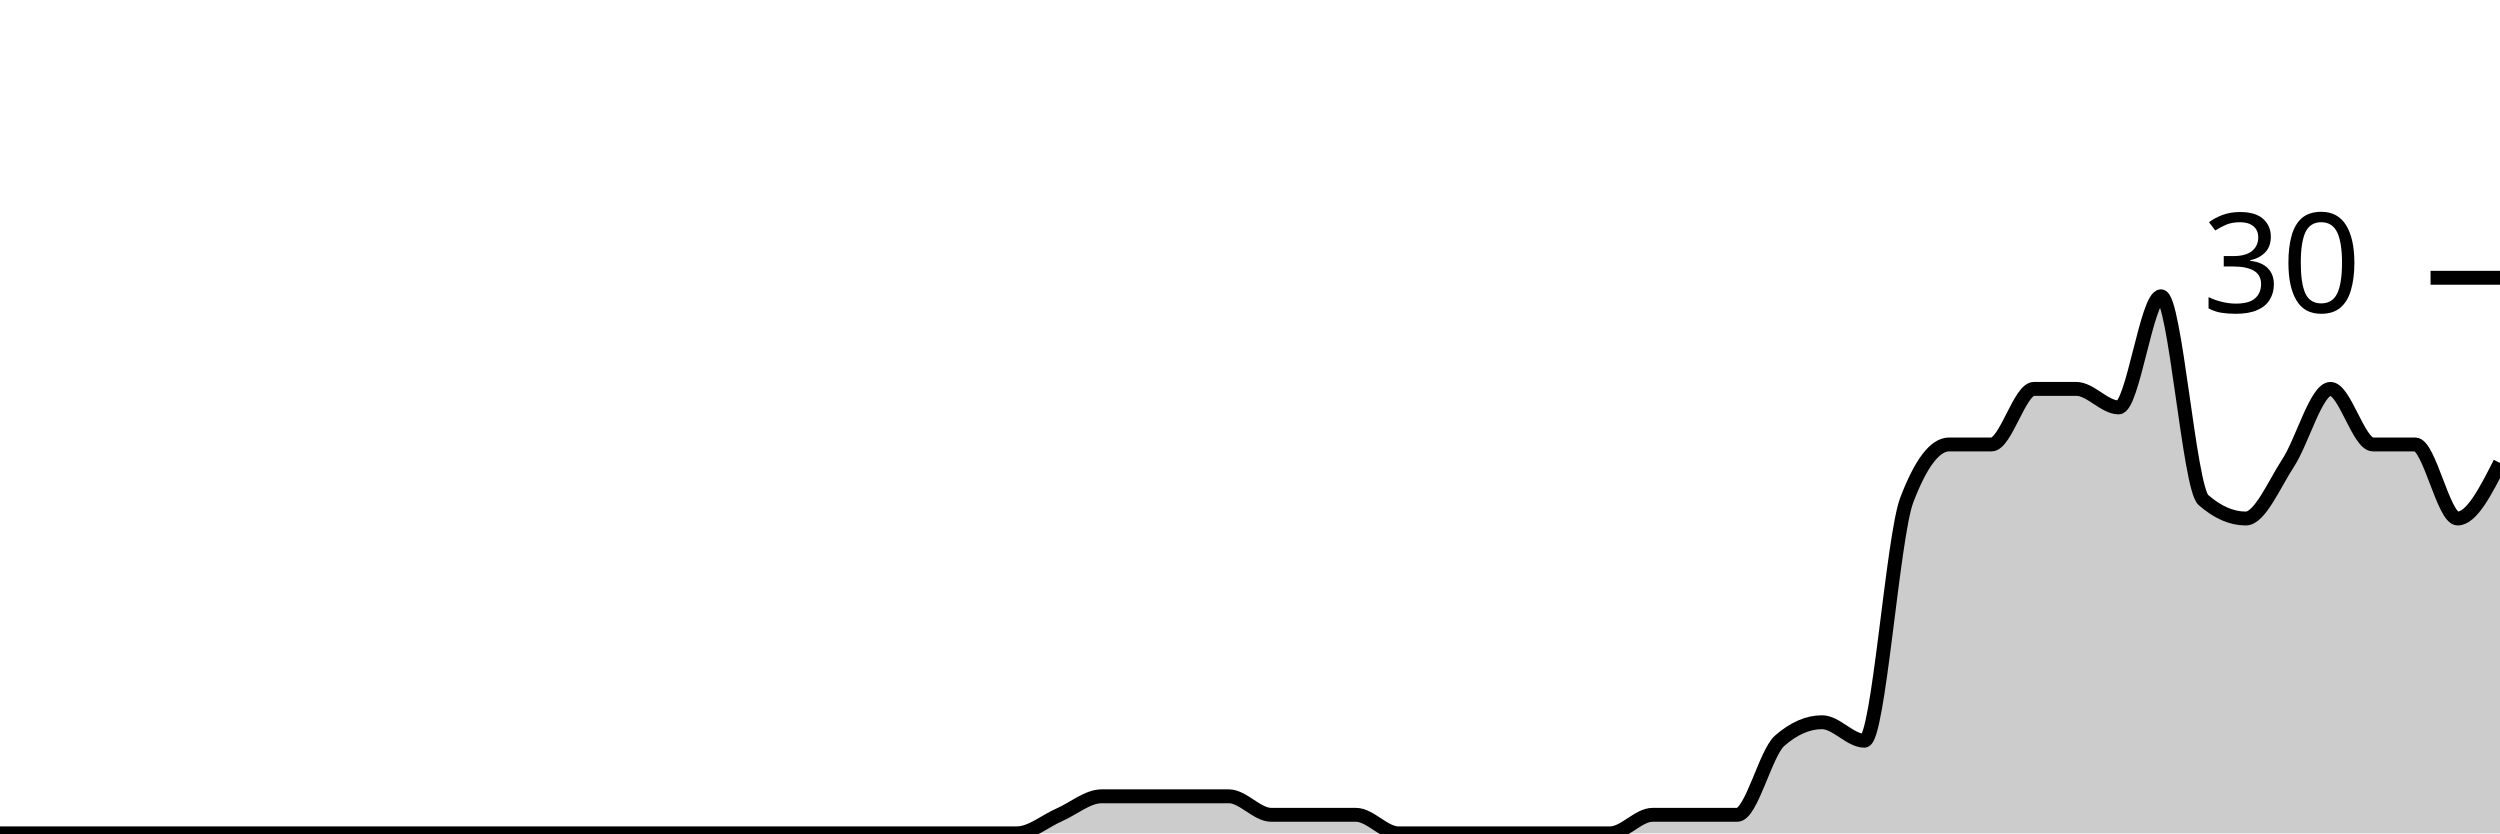
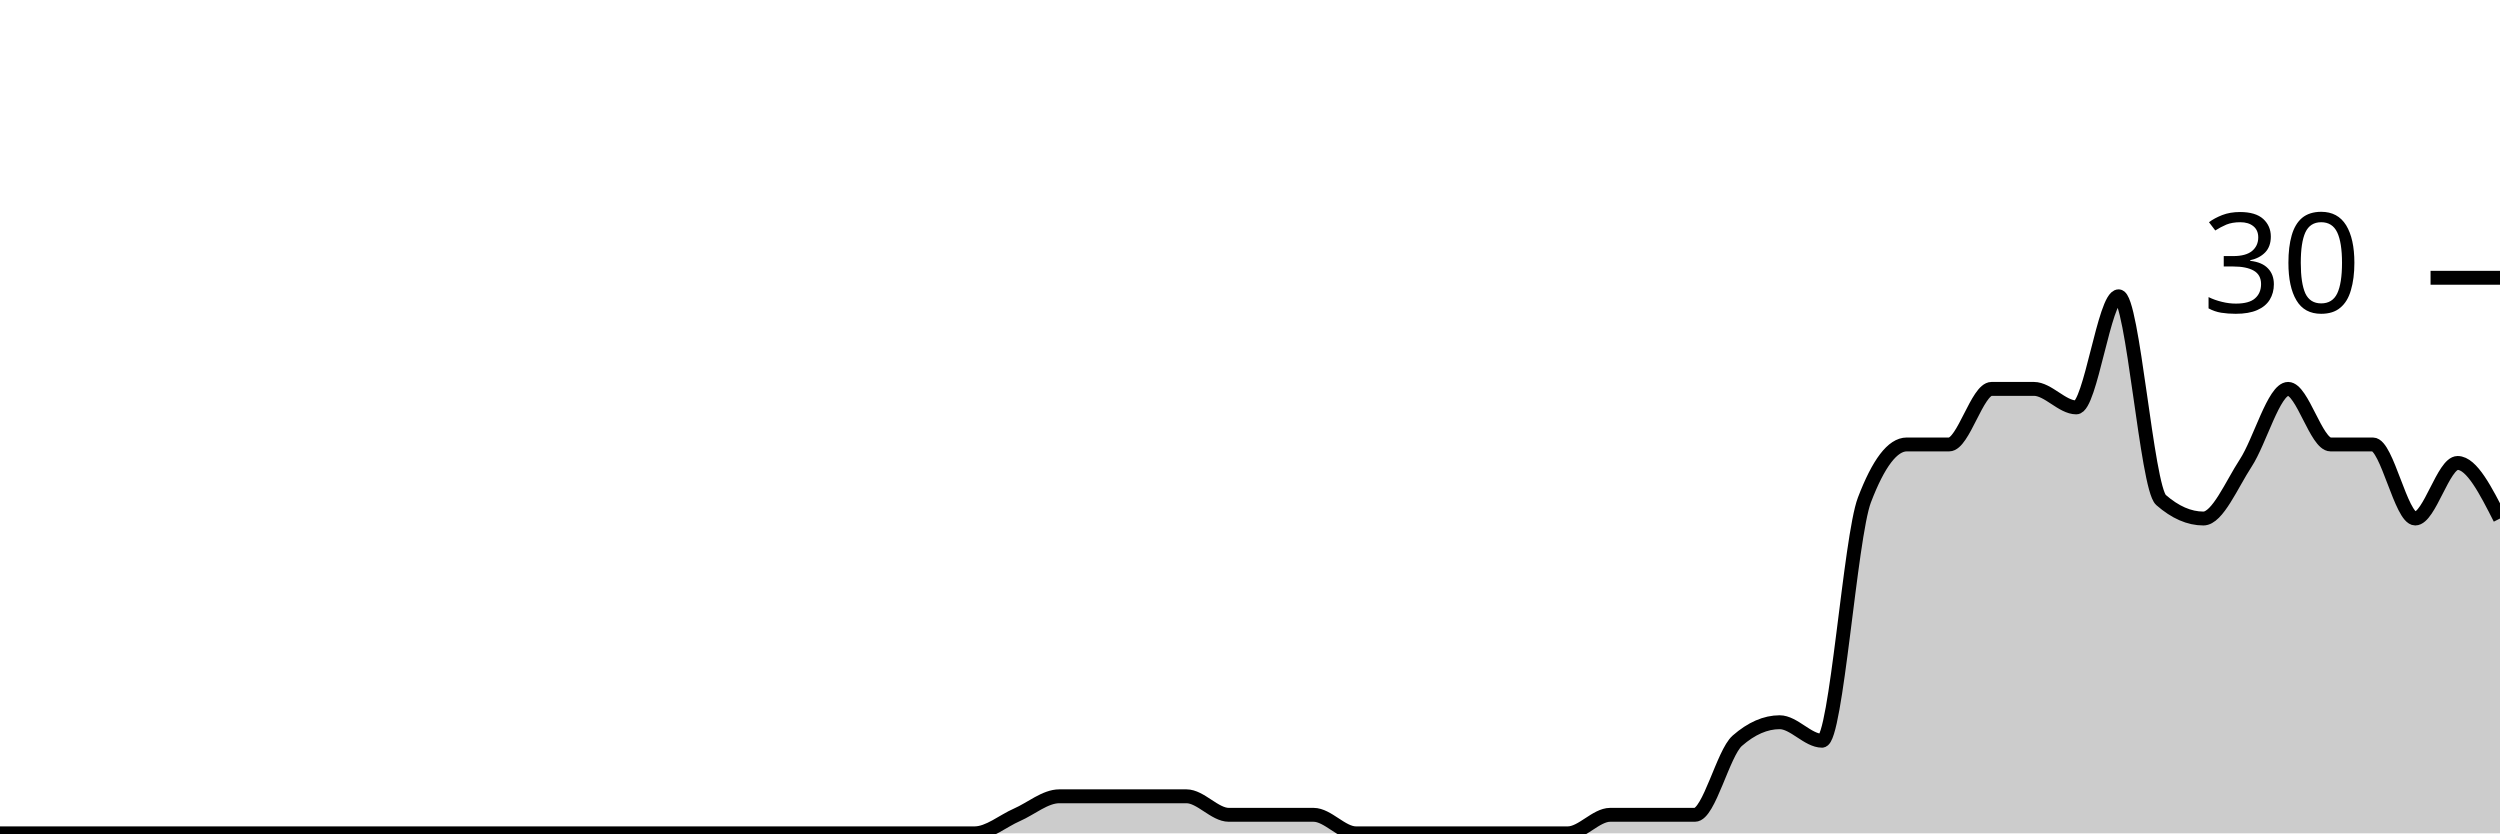
<svg xmlns="http://www.w3.org/2000/svg" viewBox="0 0 180 60">
  <g transform="translate(0,20)">
-     <path class="area" fill="rgba(0, 0, 0, 0.2)" d="M0,40C1.017,40,2.034,40,3.051,40C4.068,40,5.085,40,6.102,40C7.119,40,8.136,40,9.153,40C10.169,40,11.186,40,12.203,40C13.22,40,14.237,40,15.254,40C16.271,40,17.288,40,18.305,40C19.322,40,20.339,40,21.356,40C22.373,40,23.39,40,24.407,40C25.424,40,26.441,40,27.458,40C28.475,40,29.492,40,30.508,40C31.525,40,32.542,40,33.559,40C34.576,40,35.593,40,36.61,40C37.627,40,38.644,40,39.661,40C40.678,40,41.695,40,42.712,40C43.729,40,44.746,40,45.763,40C46.78,40,47.797,40,48.814,40C49.831,40,50.847,40,51.864,40C52.881,40,53.898,40,54.915,40C55.932,40,56.949,40,57.966,40C58.983,40,60,40,61.017,40C62.034,40,63.051,40,64.068,40C65.085,40,66.102,40,67.119,40C68.136,40,69.153,40,70.169,40C71.186,40,72.203,40,73.22,40C74.237,40,75.254,39.111,76.271,38.667C77.288,38.222,78.305,37.333,79.322,37.333C80.339,37.333,81.356,37.333,82.373,37.333C83.39,37.333,84.407,37.333,85.424,37.333C86.441,37.333,87.458,37.333,88.475,37.333C89.492,37.333,90.508,38.667,91.525,38.667C92.542,38.667,93.559,38.667,94.576,38.667C95.593,38.667,96.61,38.667,97.627,38.667C98.644,38.667,99.661,40,100.678,40C101.695,40,102.712,40,103.729,40C104.746,40,105.763,40,106.78,40C107.797,40,108.814,40,109.831,40C110.847,40,111.864,40,112.881,40C113.898,40,114.915,40,115.932,40C116.949,40,117.966,38.667,118.983,38.667C120,38.667,121.017,38.667,122.034,38.667C123.051,38.667,124.068,38.667,125.085,38.667C126.102,38.667,127.119,34.222,128.136,33.333C129.153,32.444,130.169,32,131.186,32C132.203,32,133.22,33.333,134.237,33.333C135.254,33.333,136.271,18.667,137.288,16C138.305,13.333,139.322,12,140.339,12C141.356,12,142.373,12,143.39,12C144.407,12,145.424,8,146.441,8C147.458,8,148.475,8,149.492,8C150.508,8,151.525,9.333,152.542,9.333C153.559,9.333,154.576,1.333,155.593,1.333C156.61,1.333,157.627,15.111,158.644,16C159.661,16.889,160.678,17.333,161.695,17.333C162.712,17.333,163.729,14.889,164.746,13.333C165.763,11.778,166.78,8,167.797,8C168.814,8,169.831,12,170.847,12C171.864,12,172.881,12,173.898,12C174.915,12,175.932,17.333,176.949,17.333C177.966,17.333,178.983,15.333,180,13.333L180,40C178.983,40,177.966,40,176.949,40C175.932,40,174.915,40,173.898,40C172.881,40,171.864,40,170.847,40C169.831,40,168.814,40,167.797,40C166.78,40,165.763,40,164.746,40C163.729,40,162.712,40,161.695,40C160.678,40,159.661,40,158.644,40C157.627,40,156.61,40,155.593,40C154.576,40,153.559,40,152.542,40C151.525,40,150.508,40,149.492,40C148.475,40,147.458,40,146.441,40C145.424,40,144.407,40,143.39,40C142.373,40,141.356,40,140.339,40C139.322,40,138.305,40,137.288,40C136.271,40,135.254,40,134.237,40C133.22,40,132.203,40,131.186,40C130.169,40,129.153,40,128.136,40C127.119,40,126.102,40,125.085,40C124.068,40,123.051,40,122.034,40C121.017,40,120,40,118.983,40C117.966,40,116.949,40,115.932,40C114.915,40,113.898,40,112.881,40C111.864,40,110.847,40,109.831,40C108.814,40,107.797,40,106.78,40C105.763,40,104.746,40,103.729,40C102.712,40,101.695,40,100.678,40C99.661,40,98.644,40,97.627,40C96.61,40,95.593,40,94.576,40C93.559,40,92.542,40,91.525,40C90.508,40,89.492,40,88.475,40C87.458,40,86.441,40,85.424,40C84.407,40,83.39,40,82.373,40C81.356,40,80.339,40,79.322,40C78.305,40,77.288,40,76.271,40C75.254,40,74.237,40,73.22,40C72.203,40,71.186,40,70.169,40C69.153,40,68.136,40,67.119,40C66.102,40,65.085,40,64.068,40C63.051,40,62.034,40,61.017,40C60,40,58.983,40,57.966,40C56.949,40,55.932,40,54.915,40C53.898,40,52.881,40,51.864,40C50.847,40,49.831,40,48.814,40C47.797,40,46.78,40,45.763,40C44.746,40,43.729,40,42.712,40C41.695,40,40.678,40,39.661,40C38.644,40,37.627,40,36.61,40C35.593,40,34.576,40,33.559,40C32.542,40,31.525,40,30.508,40C29.492,40,28.475,40,27.458,40C26.441,40,25.424,40,24.407,40C23.39,40,22.373,40,21.356,40C20.339,40,19.322,40,18.305,40C17.288,40,16.271,40,15.254,40C14.237,40,13.22,40,12.203,40C11.186,40,10.169,40,9.153,40C8.136,40,7.119,40,6.102,40C5.085,40,4.068,40,3.051,40C2.034,40,1.017,40,0,40Z" />
-     <path class="line" stroke="black" fill="none" d="M0,40C1.017,40,2.034,40,3.051,40C4.068,40,5.085,40,6.102,40C7.119,40,8.136,40,9.153,40C10.169,40,11.186,40,12.203,40C13.22,40,14.237,40,15.254,40C16.271,40,17.288,40,18.305,40C19.322,40,20.339,40,21.356,40C22.373,40,23.39,40,24.407,40C25.424,40,26.441,40,27.458,40C28.475,40,29.492,40,30.508,40C31.525,40,32.542,40,33.559,40C34.576,40,35.593,40,36.61,40C37.627,40,38.644,40,39.661,40C40.678,40,41.695,40,42.712,40C43.729,40,44.746,40,45.763,40C46.78,40,47.797,40,48.814,40C49.831,40,50.847,40,51.864,40C52.881,40,53.898,40,54.915,40C55.932,40,56.949,40,57.966,40C58.983,40,60,40,61.017,40C62.034,40,63.051,40,64.068,40C65.085,40,66.102,40,67.119,40C68.136,40,69.153,40,70.169,40C71.186,40,72.203,40,73.22,40C74.237,40,75.254,39.111,76.271,38.667C77.288,38.222,78.305,37.333,79.322,37.333C80.339,37.333,81.356,37.333,82.373,37.333C83.39,37.333,84.407,37.333,85.424,37.333C86.441,37.333,87.458,37.333,88.475,37.333C89.492,37.333,90.508,38.667,91.525,38.667C92.542,38.667,93.559,38.667,94.576,38.667C95.593,38.667,96.61,38.667,97.627,38.667C98.644,38.667,99.661,40,100.678,40C101.695,40,102.712,40,103.729,40C104.746,40,105.763,40,106.78,40C107.797,40,108.814,40,109.831,40C110.847,40,111.864,40,112.881,40C113.898,40,114.915,40,115.932,40C116.949,40,117.966,38.667,118.983,38.667C120,38.667,121.017,38.667,122.034,38.667C123.051,38.667,124.068,38.667,125.085,38.667C126.102,38.667,127.119,34.222,128.136,33.333C129.153,32.444,130.169,32,131.186,32C132.203,32,133.22,33.333,134.237,33.333C135.254,33.333,136.271,18.667,137.288,16C138.305,13.333,139.322,12,140.339,12C141.356,12,142.373,12,143.39,12C144.407,12,145.424,8,146.441,8C147.458,8,148.475,8,149.492,8C150.508,8,151.525,9.333,152.542,9.333C153.559,9.333,154.576,1.333,155.593,1.333C156.61,1.333,157.627,15.111,158.644,16C159.661,16.889,160.678,17.333,161.695,17.333C162.712,17.333,163.729,14.889,164.746,13.333C165.763,11.778,166.78,8,167.797,8C168.814,8,169.831,12,170.847,12C171.864,12,172.881,12,173.898,12C174.915,12,175.932,17.333,176.949,17.333C177.966,17.333,178.983,15.333,180,13.333" />
+     <path class="area" fill="rgba(0, 0, 0, 0.2)" d="M0,40C1.017,40,2.034,40,3.051,40C4.068,40,5.085,40,6.102,40C7.119,40,8.136,40,9.153,40C10.169,40,11.186,40,12.203,40C13.22,40,14.237,40,15.254,40C16.271,40,17.288,40,18.305,40C19.322,40,20.339,40,21.356,40C22.373,40,23.39,40,24.407,40C25.424,40,26.441,40,27.458,40C28.475,40,29.492,40,30.508,40C31.525,40,32.542,40,33.559,40C34.576,40,35.593,40,36.61,40C37.627,40,38.644,40,39.661,40C40.678,40,41.695,40,42.712,40C43.729,40,44.746,40,45.763,40C46.78,40,47.797,40,48.814,40C49.831,40,50.847,40,51.864,40C52.881,40,53.898,40,54.915,40C55.932,40,56.949,40,57.966,40C58.983,40,60,40,61.017,40C62.034,40,63.051,40,64.068,40C65.085,40,66.102,40,67.119,40C68.136,40,69.153,40,70.169,40C71.186,40,72.203,39.111,73.22,38.667C74.237,38.222,75.254,37.333,76.271,37.333C77.288,37.333,78.305,37.333,79.322,37.333C80.339,37.333,81.356,37.333,82.373,37.333C83.39,37.333,84.407,37.333,85.424,37.333C86.441,37.333,87.458,38.667,88.475,38.667C89.492,38.667,90.508,38.667,91.525,38.667C92.542,38.667,93.559,38.667,94.576,38.667C95.593,38.667,96.61,40,97.627,40C98.644,40,99.661,40,100.678,40C101.695,40,102.712,40,103.729,40C104.746,40,105.763,40,106.78,40C107.797,40,108.814,40,109.831,40C110.847,40,111.864,40,112.881,40C113.898,40,114.915,38.667,115.932,38.667C116.949,38.667,117.966,38.667,118.983,38.667C120,38.667,121.017,38.667,122.034,38.667C123.051,38.667,124.068,34.222,125.085,33.333C126.102,32.444,127.119,32,128.136,32C129.153,32,130.169,33.333,131.186,33.333C132.203,33.333,133.22,18.667,134.237,16C135.254,13.333,136.271,12,137.288,12C138.305,12,139.322,12,140.339,12C141.356,12,142.373,8,143.39,8C144.407,8,145.424,8,146.441,8C147.458,8,148.475,9.333,149.492,9.333C150.508,9.333,151.525,1.333,152.542,1.333C153.559,1.333,154.576,15.111,155.593,16C156.61,16.889,157.627,17.333,158.644,17.333C159.661,17.333,160.678,14.889,161.695,13.333C162.712,11.778,163.729,8,164.746,8C165.763,8,166.78,12,167.797,12C168.814,12,169.831,12,170.847,12C171.864,12,172.881,17.333,173.898,17.333C174.915,17.333,175.932,13.333,176.949,13.333C177.966,13.333,178.983,15.333,180,17.333L180,40C178.983,40,177.966,40,176.949,40C175.932,40,174.915,40,173.898,40C172.881,40,171.864,40,170.847,40C169.831,40,168.814,40,167.797,40C166.78,40,165.763,40,164.746,40C163.729,40,162.712,40,161.695,40C160.678,40,159.661,40,158.644,40C157.627,40,156.61,40,155.593,40C154.576,40,153.559,40,152.542,40C151.525,40,150.508,40,149.492,40C148.475,40,147.458,40,146.441,40C145.424,40,144.407,40,143.39,40C142.373,40,141.356,40,140.339,40C139.322,40,138.305,40,137.288,40C136.271,40,135.254,40,134.237,40C133.22,40,132.203,40,131.186,40C130.169,40,129.153,40,128.136,40C127.119,40,126.102,40,125.085,40C124.068,40,123.051,40,122.034,40C121.017,40,120,40,118.983,40C117.966,40,116.949,40,115.932,40C114.915,40,113.898,40,112.881,40C111.864,40,110.847,40,109.831,40C108.814,40,107.797,40,106.78,40C105.763,40,104.746,40,103.729,40C102.712,40,101.695,40,100.678,40C99.661,40,98.644,40,97.627,40C96.61,40,95.593,40,94.576,40C93.559,40,92.542,40,91.525,40C90.508,40,89.492,40,88.475,40C87.458,40,86.441,40,85.424,40C84.407,40,83.39,40,82.373,40C81.356,40,80.339,40,79.322,40C78.305,40,77.288,40,76.271,40C75.254,40,74.237,40,73.22,40C72.203,40,71.186,40,70.169,40C69.153,40,68.136,40,67.119,40C66.102,40,65.085,40,64.068,40C63.051,40,62.034,40,61.017,40C60,40,58.983,40,57.966,40C56.949,40,55.932,40,54.915,40C53.898,40,52.881,40,51.864,40C50.847,40,49.831,40,48.814,40C47.797,40,46.78,40,45.763,40C44.746,40,43.729,40,42.712,40C41.695,40,40.678,40,39.661,40C38.644,40,37.627,40,36.61,40C35.593,40,34.576,40,33.559,40C32.542,40,31.525,40,30.508,40C29.492,40,28.475,40,27.458,40C26.441,40,25.424,40,24.407,40C23.39,40,22.373,40,21.356,40C20.339,40,19.322,40,18.305,40C17.288,40,16.271,40,15.254,40C14.237,40,13.22,40,12.203,40C11.186,40,10.169,40,9.153,40C8.136,40,7.119,40,6.102,40C5.085,40,4.068,40,3.051,40C2.034,40,1.017,40,0,40Z" />
+     <path class="line" stroke="black" fill="none" d="M0,40C1.017,40,2.034,40,3.051,40C4.068,40,5.085,40,6.102,40C7.119,40,8.136,40,9.153,40C10.169,40,11.186,40,12.203,40C13.22,40,14.237,40,15.254,40C16.271,40,17.288,40,18.305,40C19.322,40,20.339,40,21.356,40C22.373,40,23.39,40,24.407,40C25.424,40,26.441,40,27.458,40C28.475,40,29.492,40,30.508,40C31.525,40,32.542,40,33.559,40C34.576,40,35.593,40,36.61,40C37.627,40,38.644,40,39.661,40C40.678,40,41.695,40,42.712,40C43.729,40,44.746,40,45.763,40C46.78,40,47.797,40,48.814,40C49.831,40,50.847,40,51.864,40C52.881,40,53.898,40,54.915,40C55.932,40,56.949,40,57.966,40C58.983,40,60,40,61.017,40C62.034,40,63.051,40,64.068,40C65.085,40,66.102,40,67.119,40C68.136,40,69.153,40,70.169,40C71.186,40,72.203,39.111,73.22,38.667C74.237,38.222,75.254,37.333,76.271,37.333C77.288,37.333,78.305,37.333,79.322,37.333C80.339,37.333,81.356,37.333,82.373,37.333C83.39,37.333,84.407,37.333,85.424,37.333C86.441,37.333,87.458,38.667,88.475,38.667C89.492,38.667,90.508,38.667,91.525,38.667C92.542,38.667,93.559,38.667,94.576,38.667C95.593,38.667,96.61,40,97.627,40C98.644,40,99.661,40,100.678,40C101.695,40,102.712,40,103.729,40C104.746,40,105.763,40,106.78,40C107.797,40,108.814,40,109.831,40C110.847,40,111.864,40,112.881,40C113.898,40,114.915,38.667,115.932,38.667C116.949,38.667,117.966,38.667,118.983,38.667C120,38.667,121.017,38.667,122.034,38.667C123.051,38.667,124.068,34.222,125.085,33.333C126.102,32.444,127.119,32,128.136,32C129.153,32,130.169,33.333,131.186,33.333C132.203,33.333,133.22,18.667,134.237,16C135.254,13.333,136.271,12,137.288,12C138.305,12,139.322,12,140.339,12C141.356,12,142.373,8,143.39,8C144.407,8,145.424,8,146.441,8C147.458,8,148.475,9.333,149.492,9.333C150.508,9.333,151.525,1.333,152.542,1.333C153.559,1.333,154.576,15.111,155.593,16C156.61,16.889,157.627,17.333,158.644,17.333C159.661,17.333,160.678,14.889,161.695,13.333C162.712,11.778,163.729,8,164.746,8C165.763,8,166.78,12,167.797,12C168.814,12,169.831,12,170.847,12C171.864,12,172.881,17.333,173.898,17.333C174.915,17.333,175.932,13.333,176.949,13.333C177.966,13.333,178.983,15.333,180,17.333" />
    <path class="axis-ceiling" stroke-width="1" stroke="black" fill="none" d="M175,0L180,0" />
    <text class="axis-ceiling-label" font-family="sans-serif" text-anchor="end" font-size="10px" x="170" y="2.5">30</text>
  </g>
</svg>
